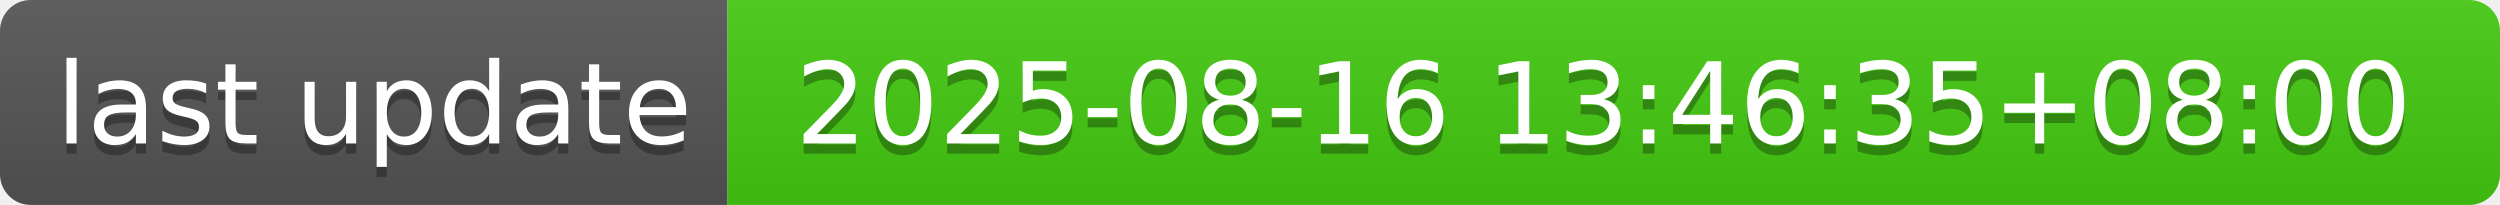
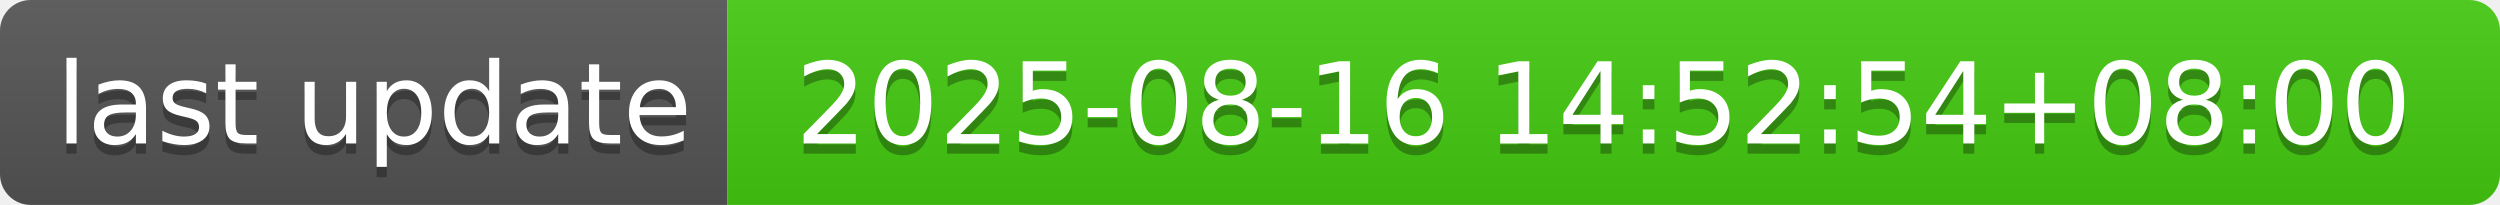
- <svg xmlns="http://www.w3.org/2000/svg" width="244" height="20" role="img" aria-label="last update: 2025-08-16 13:46:35+08:00">
+ <svg xmlns="http://www.w3.org/2000/svg" width="244" height="20" role="img" aria-label="last update: 2025-08-16 14:52:54+08:00">
  <linearGradient id="s" x2="0" y2="100%">
    <stop offset="0" stop-color="#bbb" stop-opacity=".1" />
    <stop offset="1" stop-opacity=".1" />
  </linearGradient>
  <clipPath id="r">
    <rect width="244" height="20" rx="3" fill="#fff" />
  </clipPath>
  <g clip-path="url(#r)">
    <rect width="71" height="20" fill="#555" />
    <rect x="71" width="173" height="20" fill="#4c1" />
    <rect width="244" height="20" fill="url(#s)" />
  </g>
  <g fill="#fff" text-anchor="middle" font-family="Verdana,Geneva,DejaVu Sans,sans-serif" text-rendering="geometricPrecision" font-size="110">
    <text aria-hidden="true" x="365" y="150" fill="#010101" fill-opacity=".3" transform="scale(.1)" textLength="610">last update</text>
    <text x="365" y="140" transform="scale(.1)" fill="#fff" textLength="610">last update</text>
-     <text aria-hidden="true" x="1565" y="150" fill="#010101" fill-opacity=".3" transform="scale(.1)" textLength="1630">2025-08-16 13:46:35+08:00</text>
-     <text x="1565" y="140" transform="scale(.1)" fill="#fff" textLength="1630">2025-08-16 13:46:35+08:00</text>
+     <text aria-hidden="true" x="1565" y="150" fill="#010101" fill-opacity=".3" transform="scale(.1)" textLength="1630">2025-08-16 14:52:54+08:00</text>
+     <text x="1565" y="140" transform="scale(.1)" fill="#fff" textLength="1630">2025-08-16 14:52:54+08:00</text>
  </g>
</svg>
